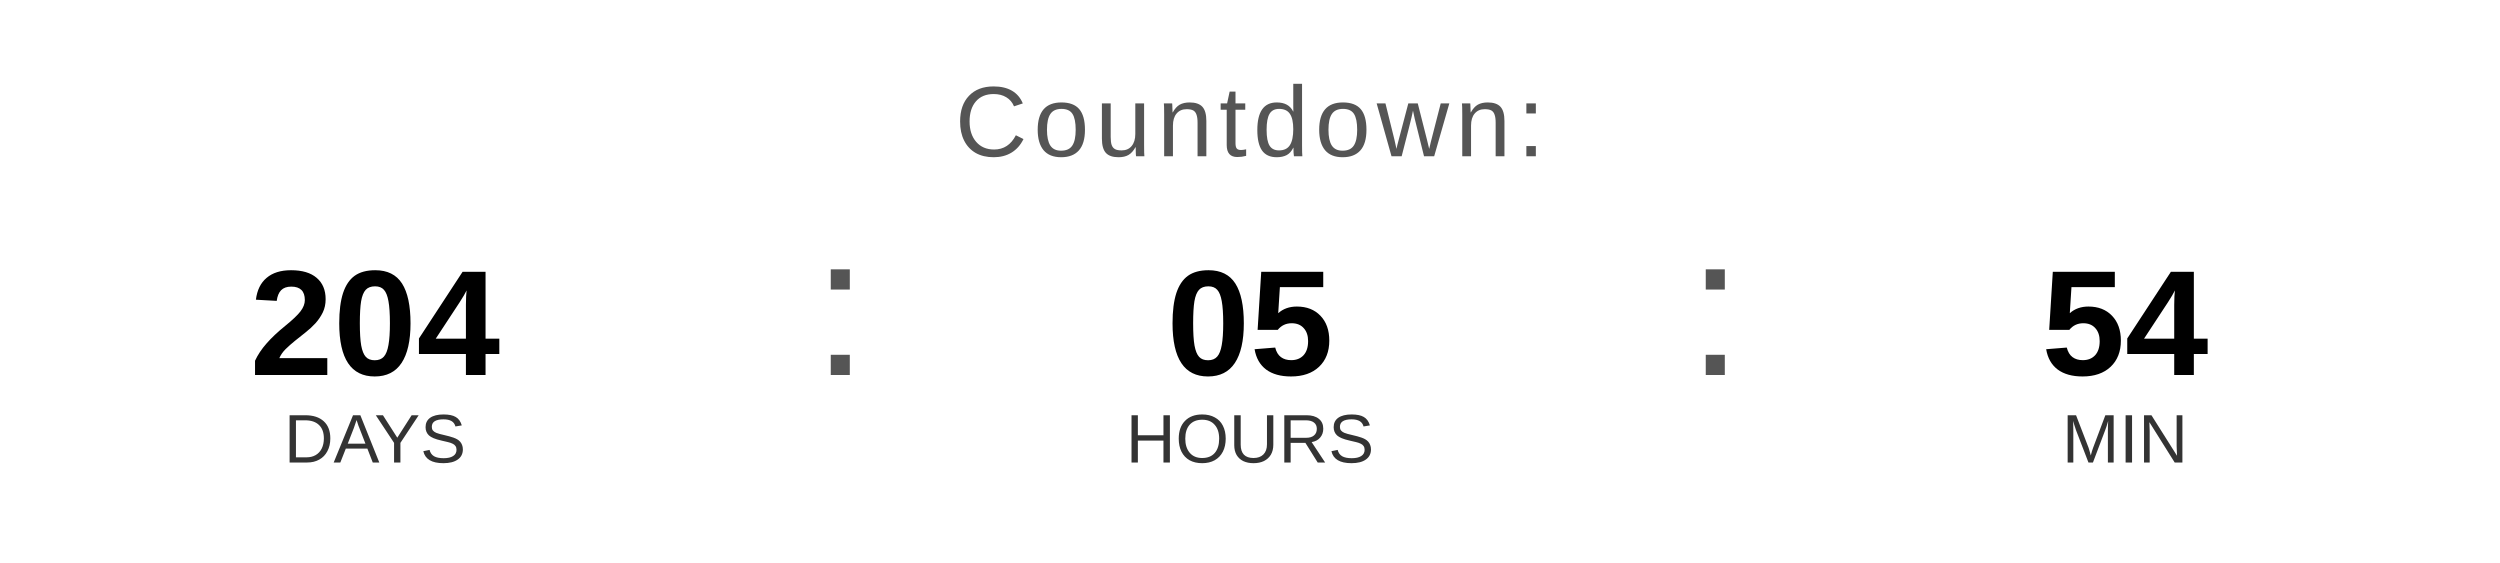
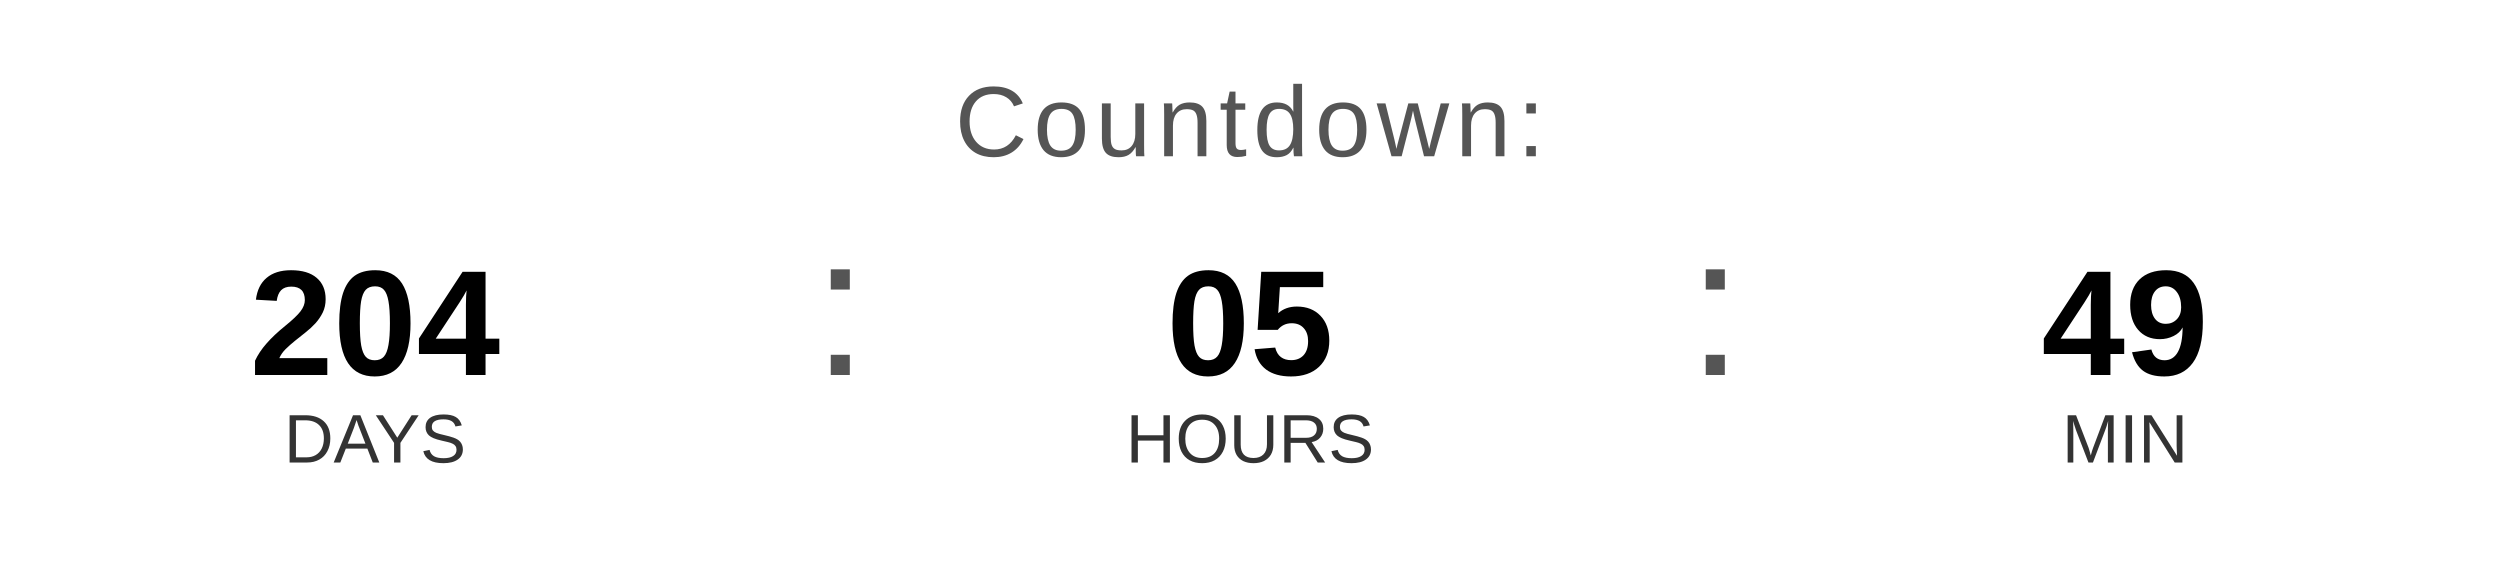
<svg xmlns="http://www.w3.org/2000/svg" width="400" height="90" viewBox="0 0 400 90">
  <text x="200" y="25" font-family="Arial, Helvetica, sans-serif" font-size="16" fill="#555555" text-anchor="middle" letter-spacing="1">
    Countdown:
  </text>
  <text x="60" y="60" font-family="Arial, Helvetica, sans-serif" font-size="24" font-weight="bold" fill="#000000" text-anchor="middle">204</text>
  <text x="60" y="74" font-family="Arial, Helvetica, sans-serif" font-size="11" fill="#333333" text-anchor="middle">DAYS</text>
  <text x="130" y="60" font-family="Arial, sans-serif" font-size="32" fill="#555555">:</text>
  <text x="200" y="60" font-family="Arial, Helvetica, sans-serif" font-size="24" font-weight="bold" fill="#000000" text-anchor="middle">05</text>
  <text x="200" y="74" font-family="Arial, Helvetica, sans-serif" font-size="11" fill="#333333" text-anchor="middle">HOURS</text>
  <text x="270" y="60" font-family="Arial, sans-serif" font-size="32" fill="#555555">:</text>
-   <text x="340" y="60" font-family="Arial, Helvetica, sans-serif" font-size="24" font-weight="bold" fill="#000000" text-anchor="middle">54</text>
+   <text x="340" y="60" font-family="Arial, Helvetica, sans-serif" font-size="24" font-weight="bold" fill="#000000" text-anchor="middle">49</text>
  <text x="340" y="74" font-family="Arial, Helvetica, sans-serif" font-size="11" fill="#333333" text-anchor="middle">MIN</text>
</svg>
